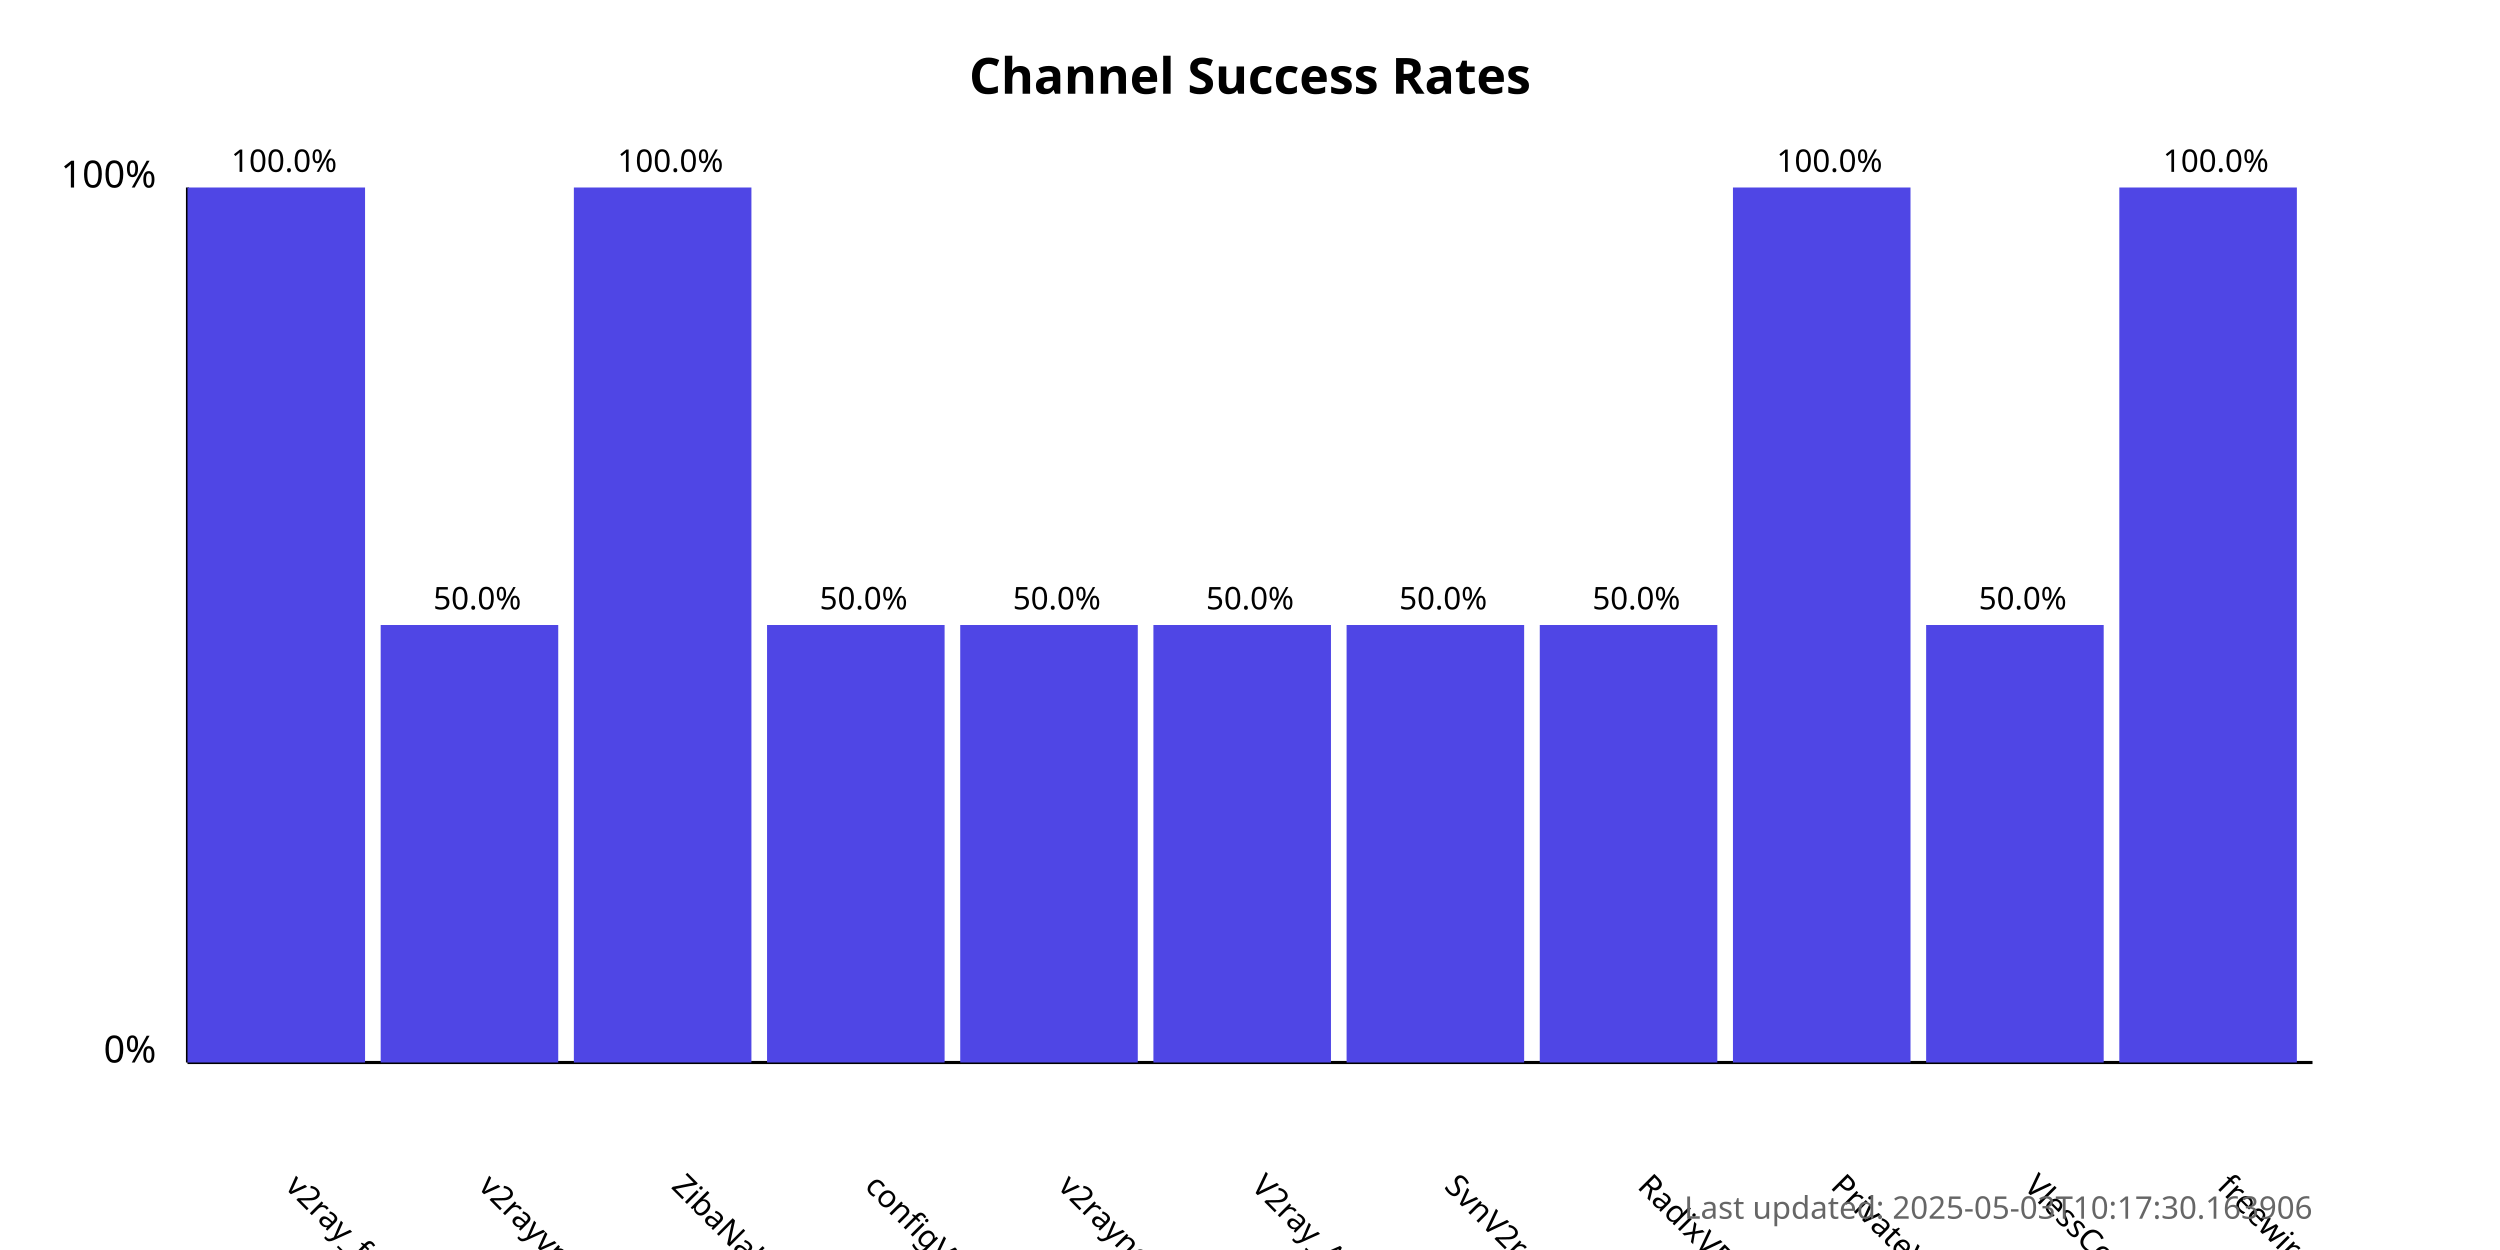
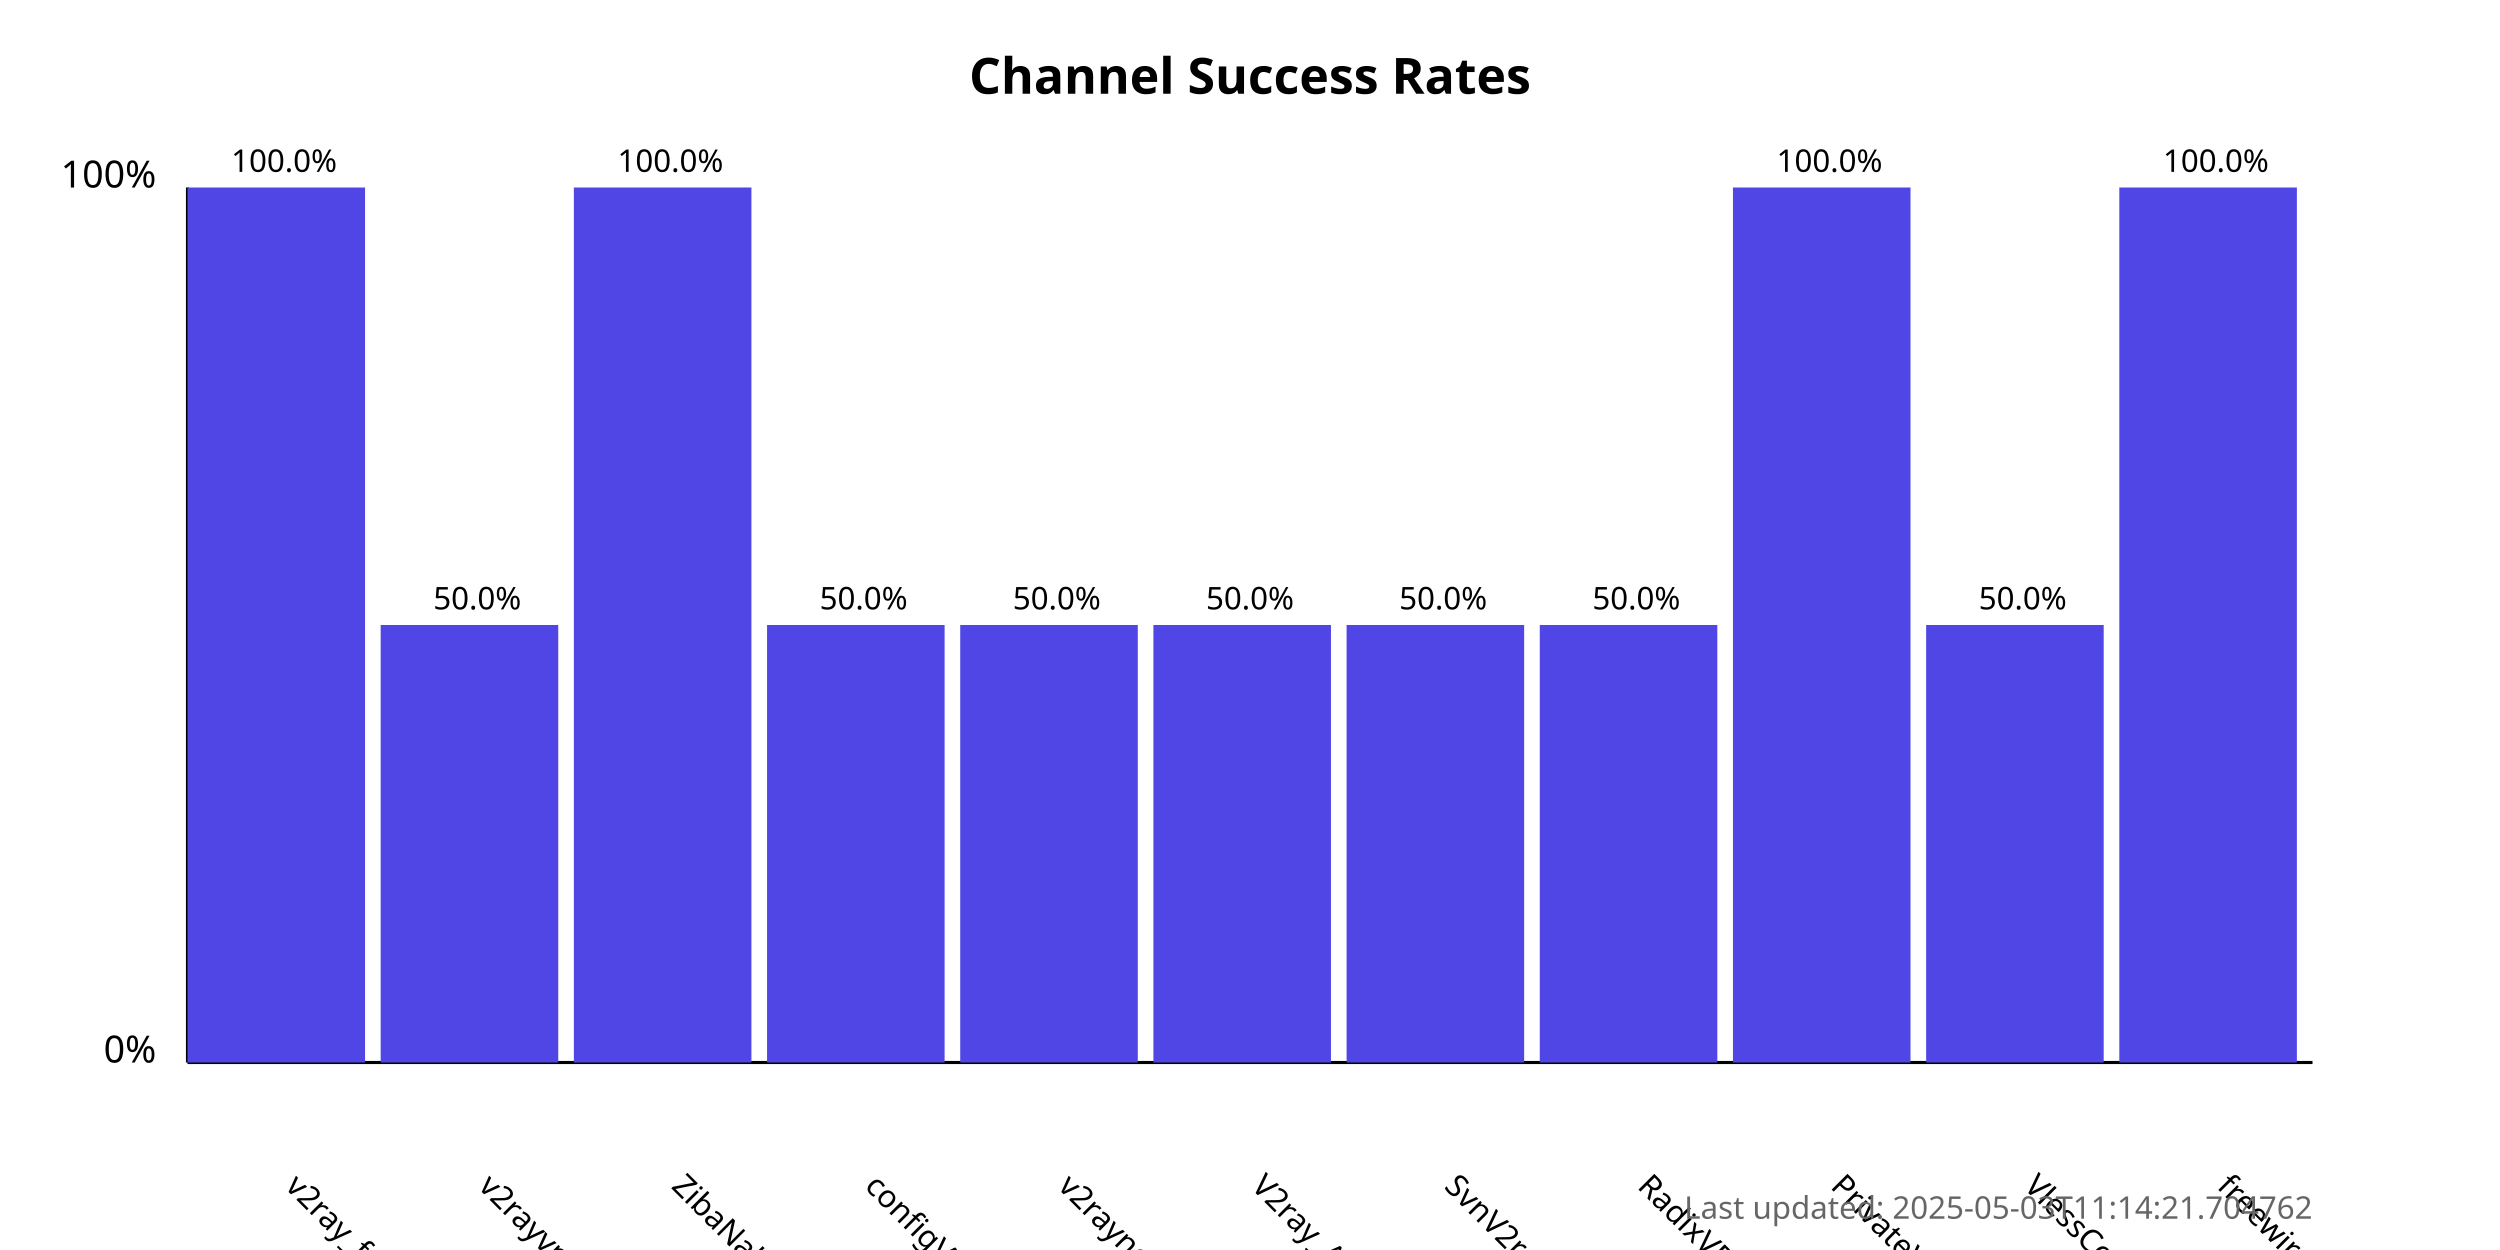
<svg xmlns="http://www.w3.org/2000/svg" width="800" height="400">
  <style>
            .chart-title { font: bold 16px sans-serif; }
            .axis-label { font: 12px sans-serif; }
            .tick-label { font: 10px sans-serif; }
            .bar { fill: #4f46e5; }
            .bar:hover { fill: #6366f1; }
            .timestamp { font: 10px sans-serif; fill: #666; }
        </style>
  <text x="400.0" y="30" text-anchor="middle" class="chart-title">
            Channel Success Rates
        </text>
  <line x1="60" y1="340" x2="60" y2="60" stroke="black" stroke-width="1" />
  <line x1="60" y1="340" x2="740" y2="340" stroke="black" stroke-width="1" />
  <text x="50" y="340" text-anchor="end" class="axis-label">0%</text>
  <text x="50" y="60" text-anchor="end" class="axis-label">100%</text>
  <g>
    <rect x="60" y="60.0" width="56.818" height="280.0" class="bar" />
    <text x="90.909" y="380" transform="rotate(45, 90.90909, 380)" text-anchor="start" class="tick-label">
                v2ray_free_conf
            </text>
    <text x="90.909" y="55.0" text-anchor="middle" class="tick-label">
                100.0%
            </text>
  </g>
  <g>
    <rect x="121.818" y="200.0" width="56.818" height="140.0" class="bar" />
    <text x="152.727" y="380" transform="rotate(45, 152.7273, 380)" text-anchor="start" class="tick-label">
                v2rayvpno
            </text>
    <text x="152.727" y="195.0" text-anchor="middle" class="tick-label">
                50.0%
            </text>
  </g>
  <g>
    <rect x="183.636" y="60.0" width="56.818" height="280.0" class="bar" />
    <text x="214.545" y="380" transform="rotate(45, 214.5455, 380)" text-anchor="start" class="tick-label">
                ZibaNabz
            </text>
    <text x="214.545" y="55.0" text-anchor="middle" class="tick-label">
                100.0%
            </text>
  </g>
  <g>
    <rect x="245.455" y="200.0" width="56.818" height="140.0" class="bar" />
    <text x="276.364" y="380" transform="rotate(45, 276.3636, 380)" text-anchor="start" class="tick-label">
                configV2rayForFree
            </text>
    <text x="276.364" y="195.0" text-anchor="middle" class="tick-label">
                50.0%
            </text>
  </g>
  <g>
    <rect x="307.273" y="200.0" width="56.818" height="140.0" class="bar" />
    <text x="338.182" y="380" transform="rotate(45, 338.1818, 380)" text-anchor="start" class="tick-label">
                v2rayngvpn
            </text>
    <text x="338.182" y="195.0" text-anchor="middle" class="tick-label">
                50.0%
            </text>
  </g>
  <g>
    <rect x="369.091" y="200.0" width="56.818" height="140.0" class="bar" />
    <text x="400.0" y="380" transform="rotate(45, 400.0, 380)" text-anchor="start" class="tick-label">
                V2ray_Alpha
            </text>
    <text x="400.0" y="195.0" text-anchor="middle" class="tick-label">
                50.0%
            </text>
  </g>
  <g>
    <rect x="430.909" y="200.0" width="56.818" height="140.0" class="bar" />
    <text x="461.818" y="380" transform="rotate(45, 461.8182, 380)" text-anchor="start" class="tick-label">
                SvnV2ray
            </text>
    <text x="461.818" y="195.0" text-anchor="middle" class="tick-label">
                50.0%
            </text>
  </g>
  <g>
    <rect x="492.727" y="200.0" width="56.818" height="140.0" class="bar" />
    <text x="523.636" y="380" transform="rotate(45, 523.6364, 380)" text-anchor="start" class="tick-label">
                RadixVPN
            </text>
    <text x="523.636" y="195.0" text-anchor="middle" class="tick-label">
                50.0%
            </text>
  </g>
  <g>
    <rect x="554.545" y="60.0" width="56.818" height="280.0" class="bar" />
    <text x="585.455" y="380" transform="rotate(45, 585.4545, 380)" text-anchor="start" class="tick-label">
                PrivateVPNs
            </text>
    <text x="585.455" y="55.0" text-anchor="middle" class="tick-label">
                100.0%
            </text>
  </g>
  <g>
    <rect x="616.364" y="200.0" width="56.818" height="140.0" class="bar" />
    <text x="647.273" y="380" transform="rotate(45, 647.2727, 380)" text-anchor="start" class="tick-label">
                VlessConfig
            </text>
    <text x="647.273" y="195.0" text-anchor="middle" class="tick-label">
                50.0%
            </text>
  </g>
  <g>
    <rect x="678.182" y="60.0" width="56.818" height="280.0" class="bar" />
    <text x="709.091" y="380" transform="rotate(45, 709.0909, 380)" text-anchor="start" class="tick-label">
                freewireguard
            </text>
    <text x="709.091" y="55.0" text-anchor="middle" class="tick-label">
                100.0%
            </text>
  </g>
  <text x="740" y="390" text-anchor="end" class="timestamp">
-             Last updated: 2025-05-03T10:17:30.163906
+             Last updated: 2025-05-03T11:14:21.704762
        </text>
</svg>
